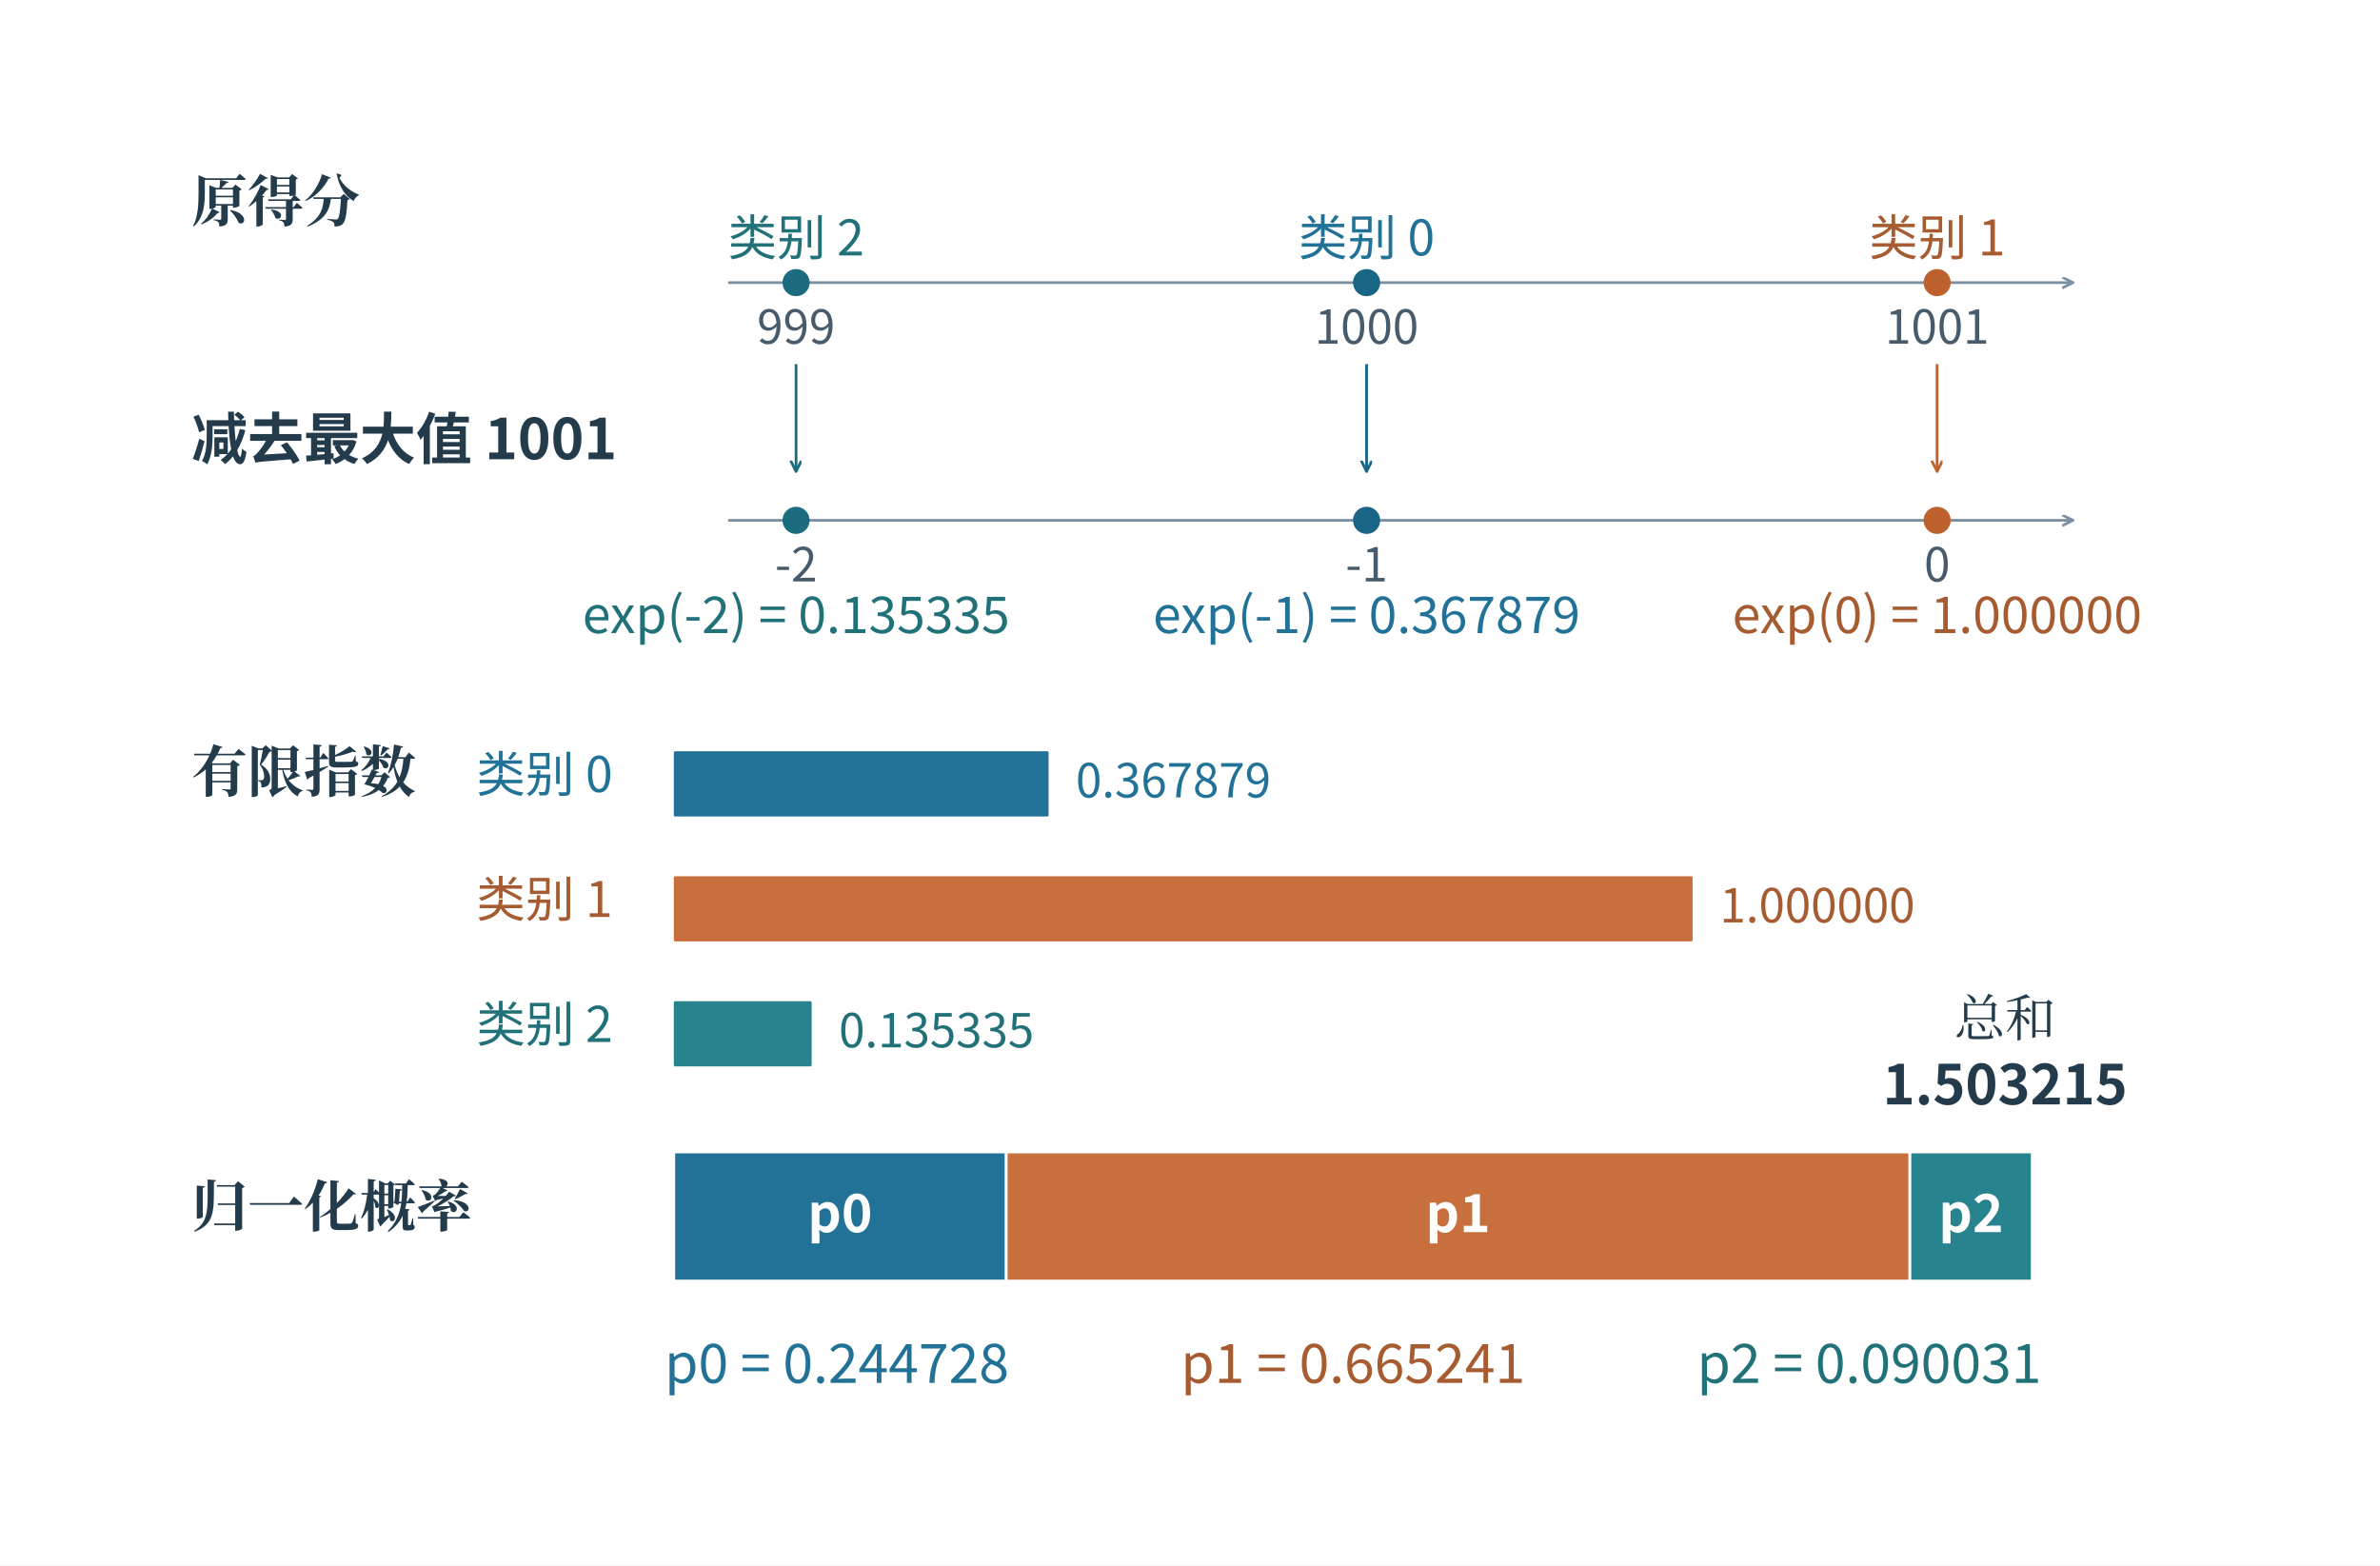
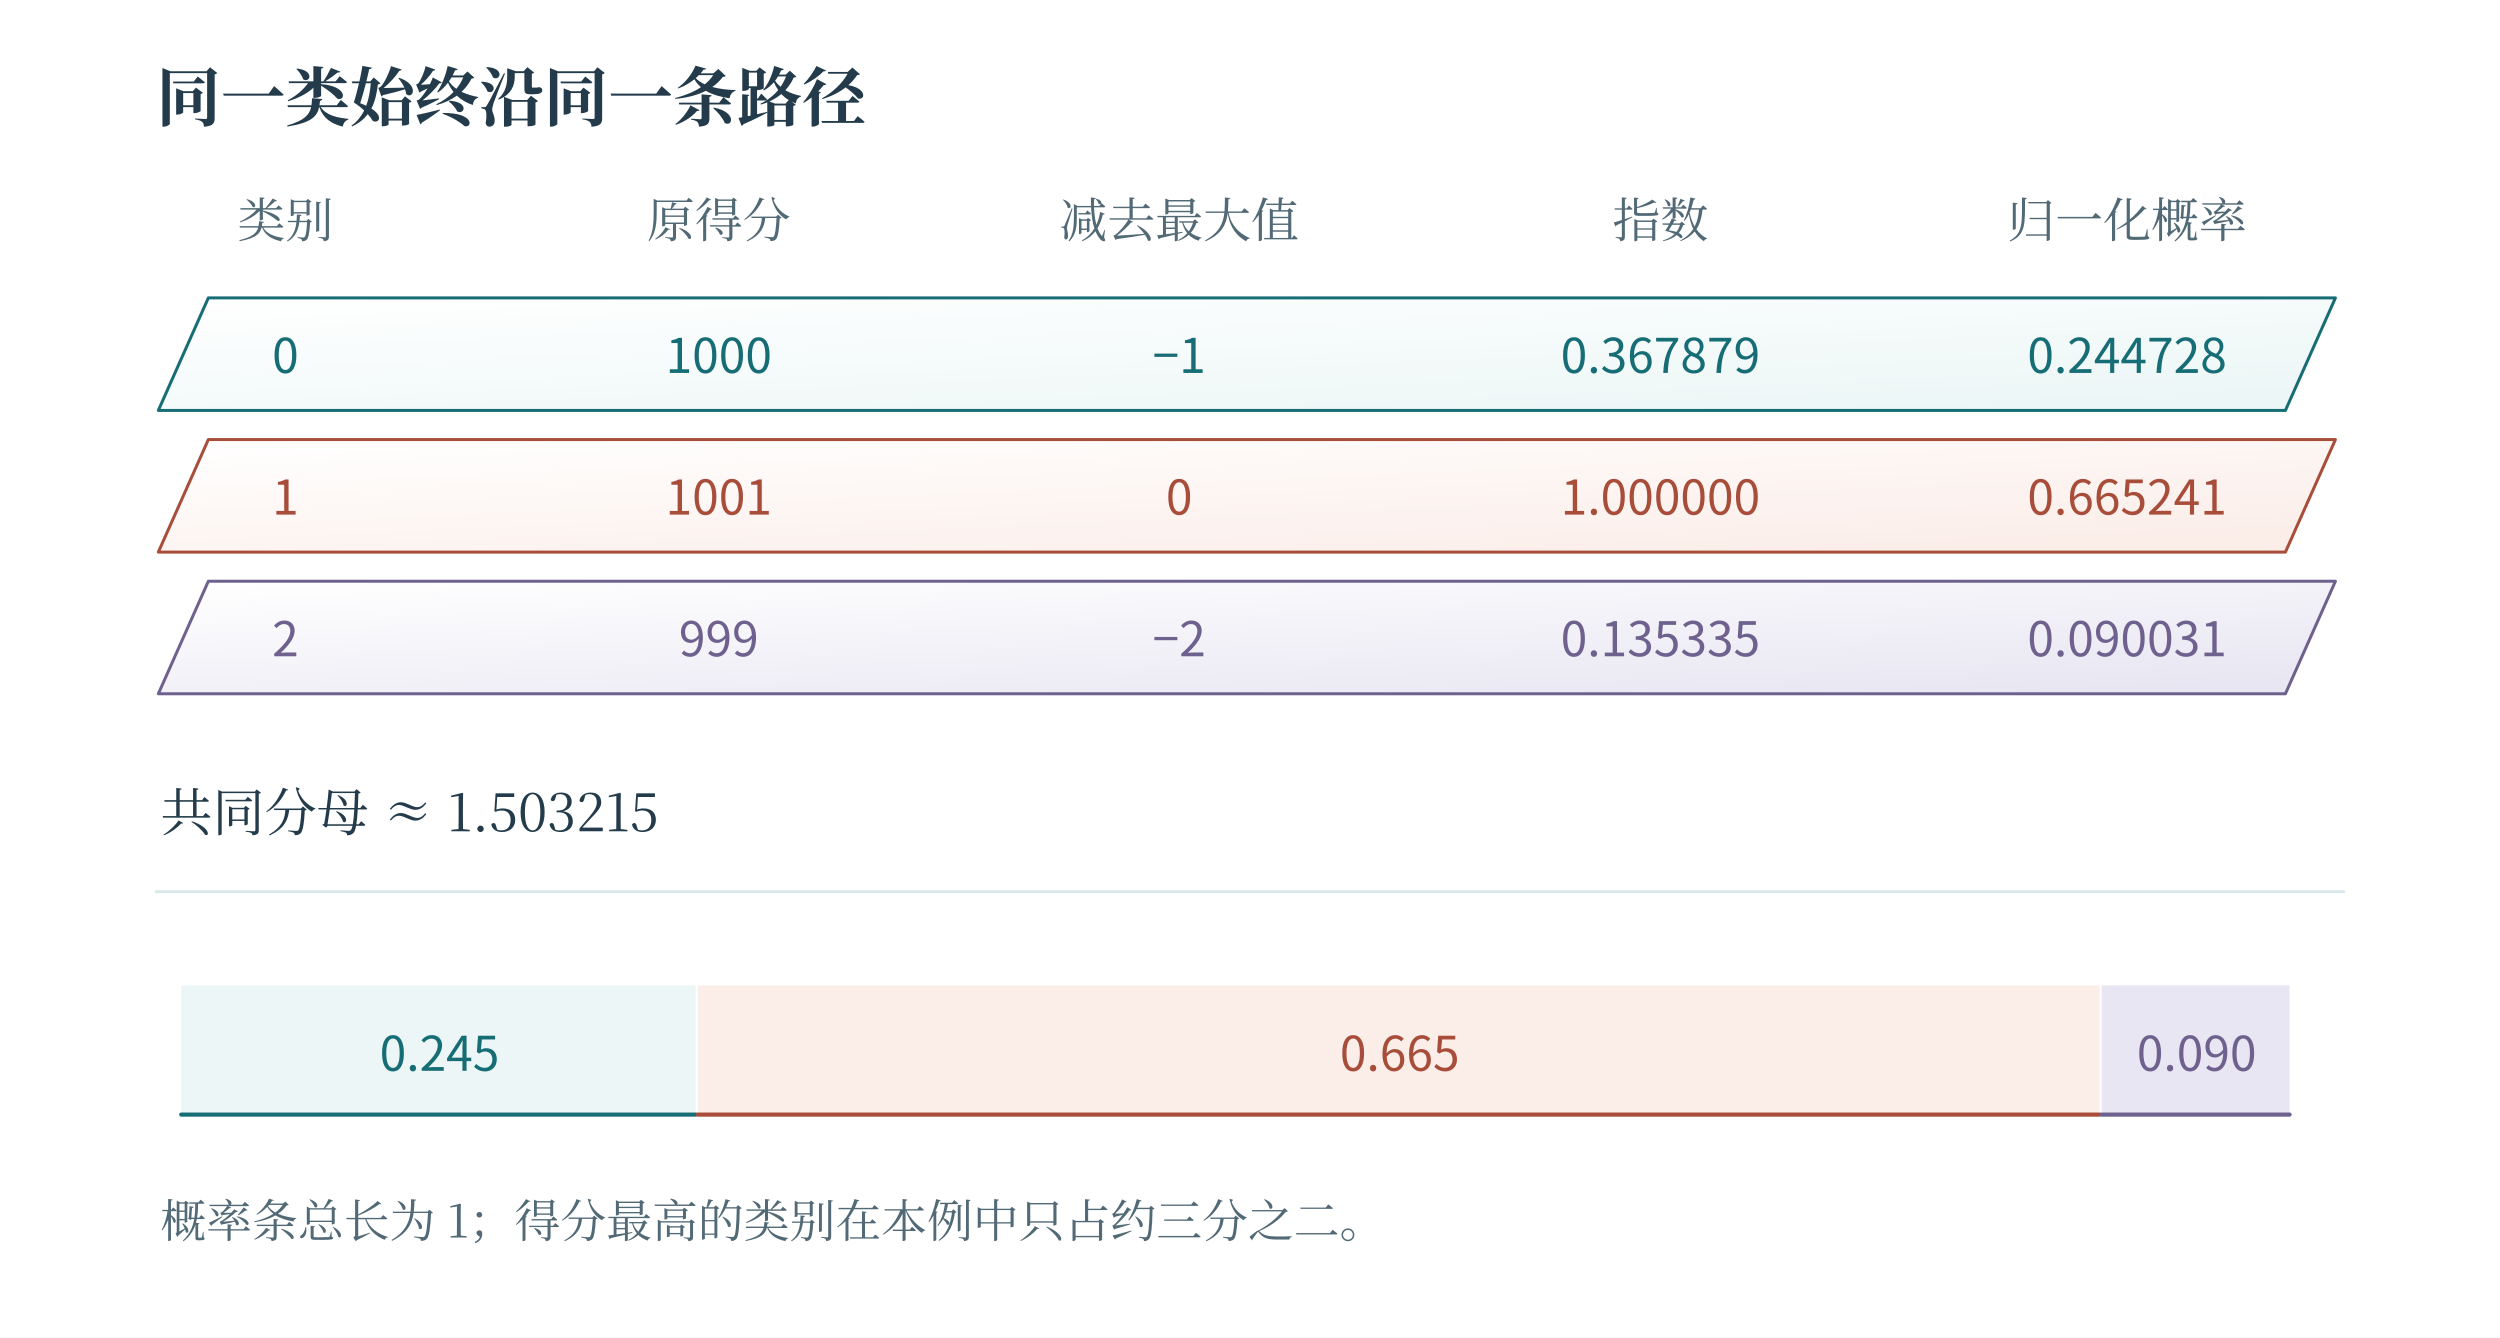
- <svg xmlns="http://www.w3.org/2000/svg" width="996.48" height="655.48" viewBox="-18.24 28.76 996.48 655.48" role="img" aria-labelledby="artwork-title">
+ <svg xmlns="http://www.w3.org/2000/svg" width="1200" height="642" viewBox="0 0 1200 642" role="img" aria-labelledby="fig-title fig-desc">
+   <rect x="0" y="0" width="1200" height="642" fill="#ffffff" opacity="1" />
  <defs>
-     <clipPath id="artwork-view">
-       <rect x="25" y="76" width="910" height="568.75" />
-     </clipPath>
+     <linearGradient id="t" x2="0.85" y2="1">
+       <stop stop-color="#fff" />
+       <stop offset="1" stop-color="#ecf6f6" />
+     </linearGradient>
+     <linearGradient id="r" x2="0.85" y2="1">
+       <stop stop-color="#fff" />
+       <stop offset="1" stop-color="#fbede8" />
+     </linearGradient>
+     <linearGradient id="v" x2="0.85" y2="1">
+       <stop stop-color="#fff" />
+       <stop offset="1" stop-color="#e8e6f2" />
+     </linearGradient>
+     <linearGradient id="n" x2="0.85" y2="1">
+       <stop stop-color="#fff" />
+       <stop offset="1" stop-color="#f1f5f6" />
+     </linearGradient>
  </defs>
-   <rect id="edition-paper" x="-18.24" y="28.76" width="996.48" height="655.48" fill="#ffffff" />
-   <svg id="edition-view" x="0" y="47" width="960" height="619" viewBox="0 47 960 619" overflow="hidden">
-     <rect width="960" height="666" fill="#ffffff" />
-     <g clip-path="url(#artwork-view)">
-       <g transform="translate(25 76) scale(0.56875)">
-         <g>
-           <rect width="1600" height="1000" fill="#ffffff" />
-           <defs>
-             <marker id="b" markerWidth="9" markerHeight="9" refX="8" refY="4" orient="auto" markerUnits="userSpaceOnUse">
-               <path d="M0 0 L8 4 L0 8" fill="none" stroke="#186585" stroke-width="2" />
-             </marker>
-             <marker id="o" markerWidth="9" markerHeight="9" refX="8" refY="4" orient="auto" markerUnits="userSpaceOnUse">
-               <path d="M0 0 L8 4 L0 8" fill="none" stroke="#be622d" stroke-width="2" />
-             </marker>
-             <marker id="g" markerWidth="9" markerHeight="9" refX="8" refY="4" orient="auto" markerUnits="userSpaceOnUse">
-               <path d="M0 0 L8 4 L0 8" fill="none" stroke="#7c8fa2" stroke-width="2" />
-             </marker>
-             <marker id="t" markerWidth="9" markerHeight="9" refX="8" refY="4" orient="auto" markerUnits="userSpaceOnUse">
-               <path d="M0 0 L8 4 L0 8" fill="none" stroke="#1c6c7f" stroke-width="2" />
-             </marker>
-           </defs>
-           <g font-family="Microsoft YaHei, Noto Sans CJK SC, sans-serif">
-             <text x="65" y="80" font-size="41.28px" fill="#243b4c" text-anchor="start" font-weight="700" font-family="SimSun, Noto Serif CJK SC, STSong, Microsoft YaHei, serif">原得分</text>
-             <line x1="460" y1="125" x2="1450" y2="125" stroke="#7c8fa2" stroke-width="2" marker-end="url(#g)" />
-             <line x1="510" y1="117" x2="510" y2="133" stroke="#7c8fa2" stroke-width="2" />
-             <text x="510" y="170" font-size="34.51px" fill="#475b6c" text-anchor="middle" font-weight="400">999</text>
-             <line x1="930" y1="117" x2="930" y2="133" stroke="#7c8fa2" stroke-width="2" />
-             <text x="930" y="170" font-size="34.51px" fill="#475b6c" text-anchor="middle" font-weight="400">1000</text>
-             <line x1="1350" y1="117" x2="1350" y2="133" stroke="#7c8fa2" stroke-width="2" />
-             <text x="1350" y="170" font-size="34.51px" fill="#475b6c" text-anchor="middle" font-weight="400">1001</text>
-             <text x="65" y="255" font-size="41.28px" fill="#243b4c" text-anchor="start" font-weight="700">减去最大值 1001</text>
-             <line x1="460" y1="300" x2="1450" y2="300" stroke="#7c8fa2" stroke-width="2" marker-end="url(#g)" />
-             <line x1="510" y1="292" x2="510" y2="308" stroke="#7c8fa2" stroke-width="2" />
-             <text x="510" y="345" font-size="34.51px" fill="#475b6c" text-anchor="middle" font-weight="400">-2</text>
-             <line x1="930" y1="292" x2="930" y2="308" stroke="#7c8fa2" stroke-width="2" />
-             <text x="930" y="345" font-size="34.51px" fill="#475b6c" text-anchor="middle" font-weight="400">-1</text>
-             <line x1="1350" y1="292" x2="1350" y2="308" stroke="#7c8fa2" stroke-width="2" />
-             <text x="1350" y="345" font-size="34.51px" fill="#475b6c" text-anchor="middle" font-weight="400">0</text>
-             <circle cx="930" cy="125" r="9" fill="#186585" stroke="#186585" stroke-width="2" />
-             <text x="930" y="105" font-size="36.12px" fill="#217296" text-anchor="middle" font-weight="400">类别 0</text>
-             <line x1="930" y1="185" x2="930" y2="264" stroke="#186585" stroke-width="2" marker-end="url(#b)" />
-             <circle cx="930" cy="300" r="9" fill="#186585" stroke="#186585" stroke-width="2" />
-             <text x="930" y="383" font-size="37.41px" fill="#217296" text-anchor="middle" font-weight="400">exp(-1) = 0.367879</text>
-             <circle cx="1350" cy="125" r="9" fill="#be622d" stroke="#be622d" stroke-width="2" />
-             <text x="1350" y="105" font-size="36.12px" fill="#a65b30" text-anchor="middle" font-weight="400">类别 1</text>
-             <line x1="1350" y1="185" x2="1350" y2="264" stroke="#be622d" stroke-width="2" marker-end="url(#o)" />
-             <circle cx="1350" cy="300" r="9" fill="#be622d" stroke="#be622d" stroke-width="2" />
-             <text x="1350" y="383" font-size="37.41px" fill="#a65b30" text-anchor="middle" font-weight="400">exp(0) = 1.000000</text>
-             <circle cx="510" cy="125" r="9" fill="#1c6c7f" stroke="#1c6c7f" stroke-width="2" />
-             <text x="510" y="105" font-size="36.12px" fill="#217179" text-anchor="middle" font-weight="400">类别 2</text>
-             <line x1="510" y1="185" x2="510" y2="264" stroke="#1c6c7f" stroke-width="2" marker-end="url(#t)" />
-             <circle cx="510" cy="300" r="9" fill="#1c6c7f" stroke="#1c6c7f" stroke-width="2" />
-             <text x="510" y="383" font-size="37.41px" fill="#217179" text-anchor="middle" font-weight="400">exp(-2) = 0.135335</text>
-             <text x="65" y="500" font-size="41.28px" fill="#243b4c" text-anchor="start" font-weight="700" font-family="SimSun, Noto Serif CJK SC, STSong, Microsoft YaHei, serif">有限指数</text>
-             <text x="375" y="500" font-size="36.12px" fill="#217296" text-anchor="end" font-weight="400">类别 0</text>
-             <rect x="420" y="470" width="275.91" height="48" rx="1" fill="#217296" stroke="none" stroke-width="2" />
-             <text x="715.91" y="504" font-size="34.51px" fill="#217296" text-anchor="start" font-weight="400">0.367879</text>
-             <text x="375" y="592" font-size="36.12px" fill="#a65b30" text-anchor="end" font-weight="400">类别 1</text>
-             <rect x="420" y="562" width="750.0" height="48" rx="1" fill="#c7703e" stroke="none" stroke-width="2" />
-             <text x="1190.0" y="596" font-size="34.51px" fill="#a65b30" text-anchor="start" font-weight="400">1.000000</text>
-             <text x="375" y="684" font-size="36.12px" fill="#217179" text-anchor="end" font-weight="400">类别 2</text>
-             <rect x="420" y="654" width="101.501" height="48" rx="1" fill="#27838d" stroke="none" stroke-width="2" />
-             <text x="541.501" y="688" font-size="34.51px" fill="#217179" text-anchor="start" font-weight="400">0.135335</text>
-             <text x="1400" y="680" font-size="37.41px" fill="#243b4c" text-anchor="middle" font-weight="400" font-family="SimSun, Noto Serif CJK SC, STSong, Microsoft YaHei, serif">总和</text>
-             <text x="1400" y="730" font-size="40.46px" fill="#243b4c" text-anchor="middle" font-weight="700">1.503215</text>
-             <text x="65" y="820" font-size="41.28px" fill="#243b4c" text-anchor="start" font-weight="700" font-family="SimSun, Noto Serif CJK SC, STSong, Microsoft YaHei, serif">归一化概率</text>
-             <rect x="420" y="765" width="244.728" height="95" rx="0" fill="#217296" stroke="#ffffff" stroke-width="2" />
-             <text x="542.364" y="824" font-size="38.7px" fill="#ffffff" text-anchor="middle" font-weight="700">p0</text>
-             <rect x="664.728" y="765" width="665.241" height="95" rx="0" fill="#c7703e" stroke="#ffffff" stroke-width="2" />
-             <text x="997.349" y="824" font-size="38.7px" fill="#ffffff" text-anchor="middle" font-weight="700">p1</text>
-             <rect x="1329.969" y="765" width="90.031" height="95" rx="0" fill="#27838d" stroke="#ffffff" stroke-width="2" />
-             <text x="1374.985" y="824" font-size="38.7px" fill="#ffffff" text-anchor="middle" font-weight="700">p2</text>
-             <text x="540" y="935" font-size="39.99px" fill="#217296" text-anchor="middle" font-weight="400">p0 = 0.244728</text>
-             <text x="920" y="935" font-size="39.99px" fill="#a65b30" text-anchor="middle" font-weight="400">p1 = 0.665241</text>
-             <text x="1300" y="935" font-size="39.99px" fill="#217179" text-anchor="middle" font-weight="400">p2 = 0.090031</text>
-           </g>
-         </g>
-       </g>
-     </g>
-   </svg>
+   <text x="75" y="58" fill="#233b4a" font-family="SimSun, Noto Serif CJK SC, Songti SC, Microsoft YaHei, serif" font-size="31" text-anchor="start" font-weight="600">同一类始终沿同一条路径</text>
+   <text x="137" y="114" fill="#526976" font-family="SimSun, Noto Serif CJK SC, Songti SC, Microsoft YaHei, serif" font-size="23" text-anchor="middle" font-weight="400">类别</text>
+   <text x="345" y="114" fill="#526976" font-family="SimSun, Noto Serif CJK SC, Songti SC, Microsoft YaHei, serif" font-size="23" text-anchor="middle" font-weight="400">原得分</text>
+   <text x="566" y="114" fill="#526976" font-family="SimSun, Noto Serif CJK SC, Songti SC, Microsoft YaHei, serif" font-size="23" text-anchor="middle" font-weight="400">减去最大值</text>
+   <text x="797" y="114" fill="#526976" font-family="SimSun, Noto Serif CJK SC, Songti SC, Microsoft YaHei, serif" font-size="23" text-anchor="middle" font-weight="400">指数</text>
+   <text x="1021" y="114" fill="#526976" font-family="SimSun, Noto Serif CJK SC, Songti SC, Microsoft YaHei, serif" font-size="23" text-anchor="middle" font-weight="400">归一化概率</text>
+   <path d="M76 197 L100 143 L1121 143 L1097 197 Z" fill="url(#t)" stroke="#166d75" stroke-width="1.45" stroke-linecap="round" stroke-linejoin="round" />
+   <text x="137" y="179" fill="#166d75" font-family="Cambria Math, Noto Sans CJK SC, Microsoft YaHei, sans-serif" font-size="23" text-anchor="middle" font-weight="400">0</text>
+   <text x="345" y="179" fill="#166d75" font-family="Cambria Math, Noto Sans CJK SC, Microsoft YaHei, sans-serif" font-size="23" text-anchor="middle" font-weight="400">1000</text>
+   <text x="566" y="179" fill="#166d75" font-family="Cambria Math, Noto Sans CJK SC, Microsoft YaHei, sans-serif" font-size="23" text-anchor="middle" font-weight="400">−1</text>
+   <text x="797" y="179" fill="#166d75" font-family="Cambria Math, Noto Sans CJK SC, Microsoft YaHei, sans-serif" font-size="23" text-anchor="middle" font-weight="400">0.367879</text>
+   <text x="1021" y="179" fill="#166d75" font-family="Cambria Math, Noto Sans CJK SC, Microsoft YaHei, sans-serif" font-size="23" text-anchor="middle" font-weight="400">0.244728</text>
+   <path d="M76 265 L100 211 L1121 211 L1097 265 Z" fill="url(#r)" stroke="#a74d3a" stroke-width="1.45" stroke-linecap="round" stroke-linejoin="round" />
+   <text x="137" y="247" fill="#a74d3a" font-family="Cambria Math, Noto Sans CJK SC, Microsoft YaHei, sans-serif" font-size="23" text-anchor="middle" font-weight="400">1</text>
+   <text x="345" y="247" fill="#a74d3a" font-family="Cambria Math, Noto Sans CJK SC, Microsoft YaHei, sans-serif" font-size="23" text-anchor="middle" font-weight="400">1001</text>
+   <text x="566" y="247" fill="#a74d3a" font-family="Cambria Math, Noto Sans CJK SC, Microsoft YaHei, sans-serif" font-size="23" text-anchor="middle" font-weight="400">0</text>
+   <text x="797" y="247" fill="#a74d3a" font-family="Cambria Math, Noto Sans CJK SC, Microsoft YaHei, sans-serif" font-size="23" text-anchor="middle" font-weight="400">1.000000</text>
+   <text x="1021" y="247" fill="#a74d3a" font-family="Cambria Math, Noto Sans CJK SC, Microsoft YaHei, sans-serif" font-size="23" text-anchor="middle" font-weight="400">0.665241</text>
+   <path d="M76 333 L100 279 L1121 279 L1097 333 Z" fill="url(#v)" stroke="#6e618e" stroke-width="1.45" stroke-linecap="round" stroke-linejoin="round" />
+   <text x="137" y="315" fill="#6e618e" font-family="Cambria Math, Noto Sans CJK SC, Microsoft YaHei, sans-serif" font-size="23" text-anchor="middle" font-weight="400">2</text>
+   <text x="345" y="315" fill="#6e618e" font-family="Cambria Math, Noto Sans CJK SC, Microsoft YaHei, sans-serif" font-size="23" text-anchor="middle" font-weight="400">999</text>
+   <text x="566" y="315" fill="#6e618e" font-family="Cambria Math, Noto Sans CJK SC, Microsoft YaHei, sans-serif" font-size="23" text-anchor="middle" font-weight="400">−2</text>
+   <text x="797" y="315" fill="#6e618e" font-family="Cambria Math, Noto Sans CJK SC, Microsoft YaHei, sans-serif" font-size="23" text-anchor="middle" font-weight="400">0.135335</text>
+   <text x="1021" y="315" fill="#6e618e" font-family="Cambria Math, Noto Sans CJK SC, Microsoft YaHei, sans-serif" font-size="23" text-anchor="middle" font-weight="400">0.090031</text>
+   <text x="77" y="399" fill="#233b4a" font-family="SimSun, Noto Serif CJK SC, Songti SC, Microsoft YaHei, serif" font-size="25" text-anchor="start" font-weight="400">共同分母 ≈ 1.503215</text>
+   <path d="M75 428 L1125 428" fill="none" stroke="#dbe8eb" stroke-width="1.4" stroke-linecap="round" stroke-linejoin="round" />
+   <rect x="87" y="473" width="246.91" height="63" fill="#ecf6f6" opacity="1" />
+   <path d="M87 535 L333.91 535" fill="none" stroke="#166d75" stroke-width="2" stroke-linecap="round" stroke-linejoin="round" />
+   <text x="210.955" y="514" fill="#166d75" font-family="Cambria Math, Noto Sans CJK SC, Microsoft YaHei, sans-serif" font-size="23" text-anchor="middle" font-weight="400">0.245</text>
+   <rect x="334.91" y="473" width="672.889" height="63" fill="#fbede8" opacity="1" />
+   <path d="M334.91 535 L1007.799 535" fill="none" stroke="#a74d3a" stroke-width="2" stroke-linecap="round" stroke-linejoin="round" />
+   <text x="671.854" y="514" fill="#a74d3a" font-family="Cambria Math, Noto Sans CJK SC, Microsoft YaHei, sans-serif" font-size="23" text-anchor="middle" font-weight="400">0.665</text>
+   <rect x="1008.799" y="473" width="90.201" height="63" fill="#e8e6f2" opacity="1" />
+   <path d="M1008.799 535 L1099 535" fill="none" stroke="#6e618e" stroke-width="2" stroke-linecap="round" stroke-linejoin="round" />
+   <text x="1054.4" y="514" fill="#6e618e" font-family="Cambria Math, Noto Sans CJK SC, Microsoft YaHei, sans-serif" font-size="23" text-anchor="middle" font-weight="400">0.090</text>
+   <text x="77" y="594" fill="#526976" font-family="SimSun, Noto Serif CJK SC, Songti SC, Microsoft YaHei, serif" font-size="22" text-anchor="start" font-weight="400">概率条总长为 1；得分最高的类别在本例中只占约三分之二。</text>
</svg>
